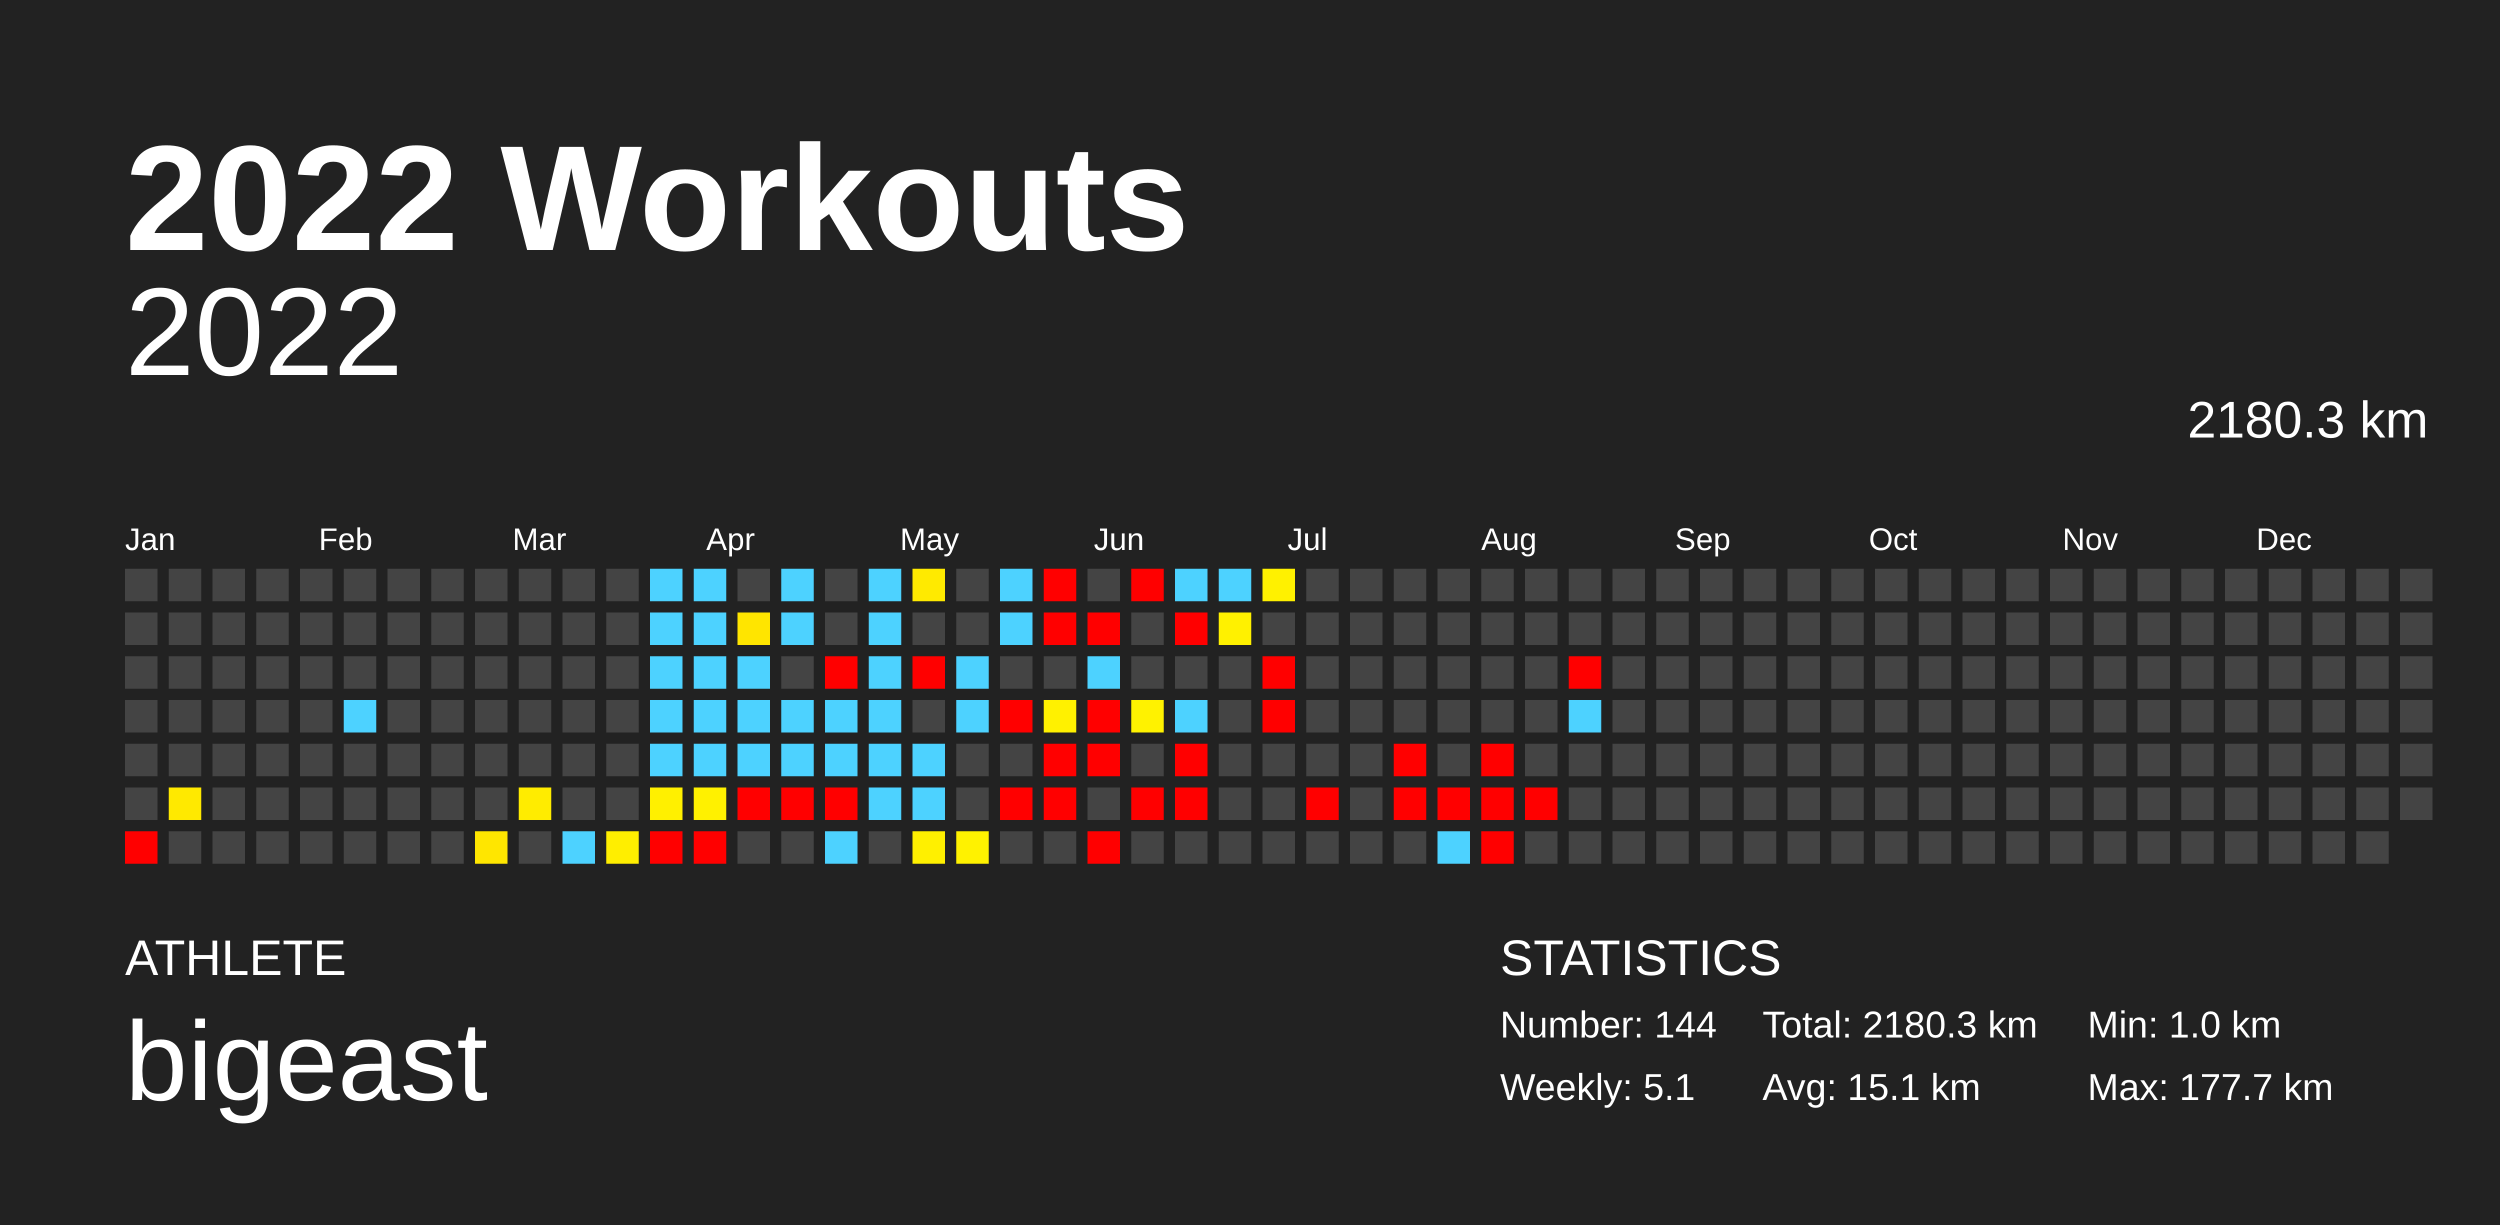
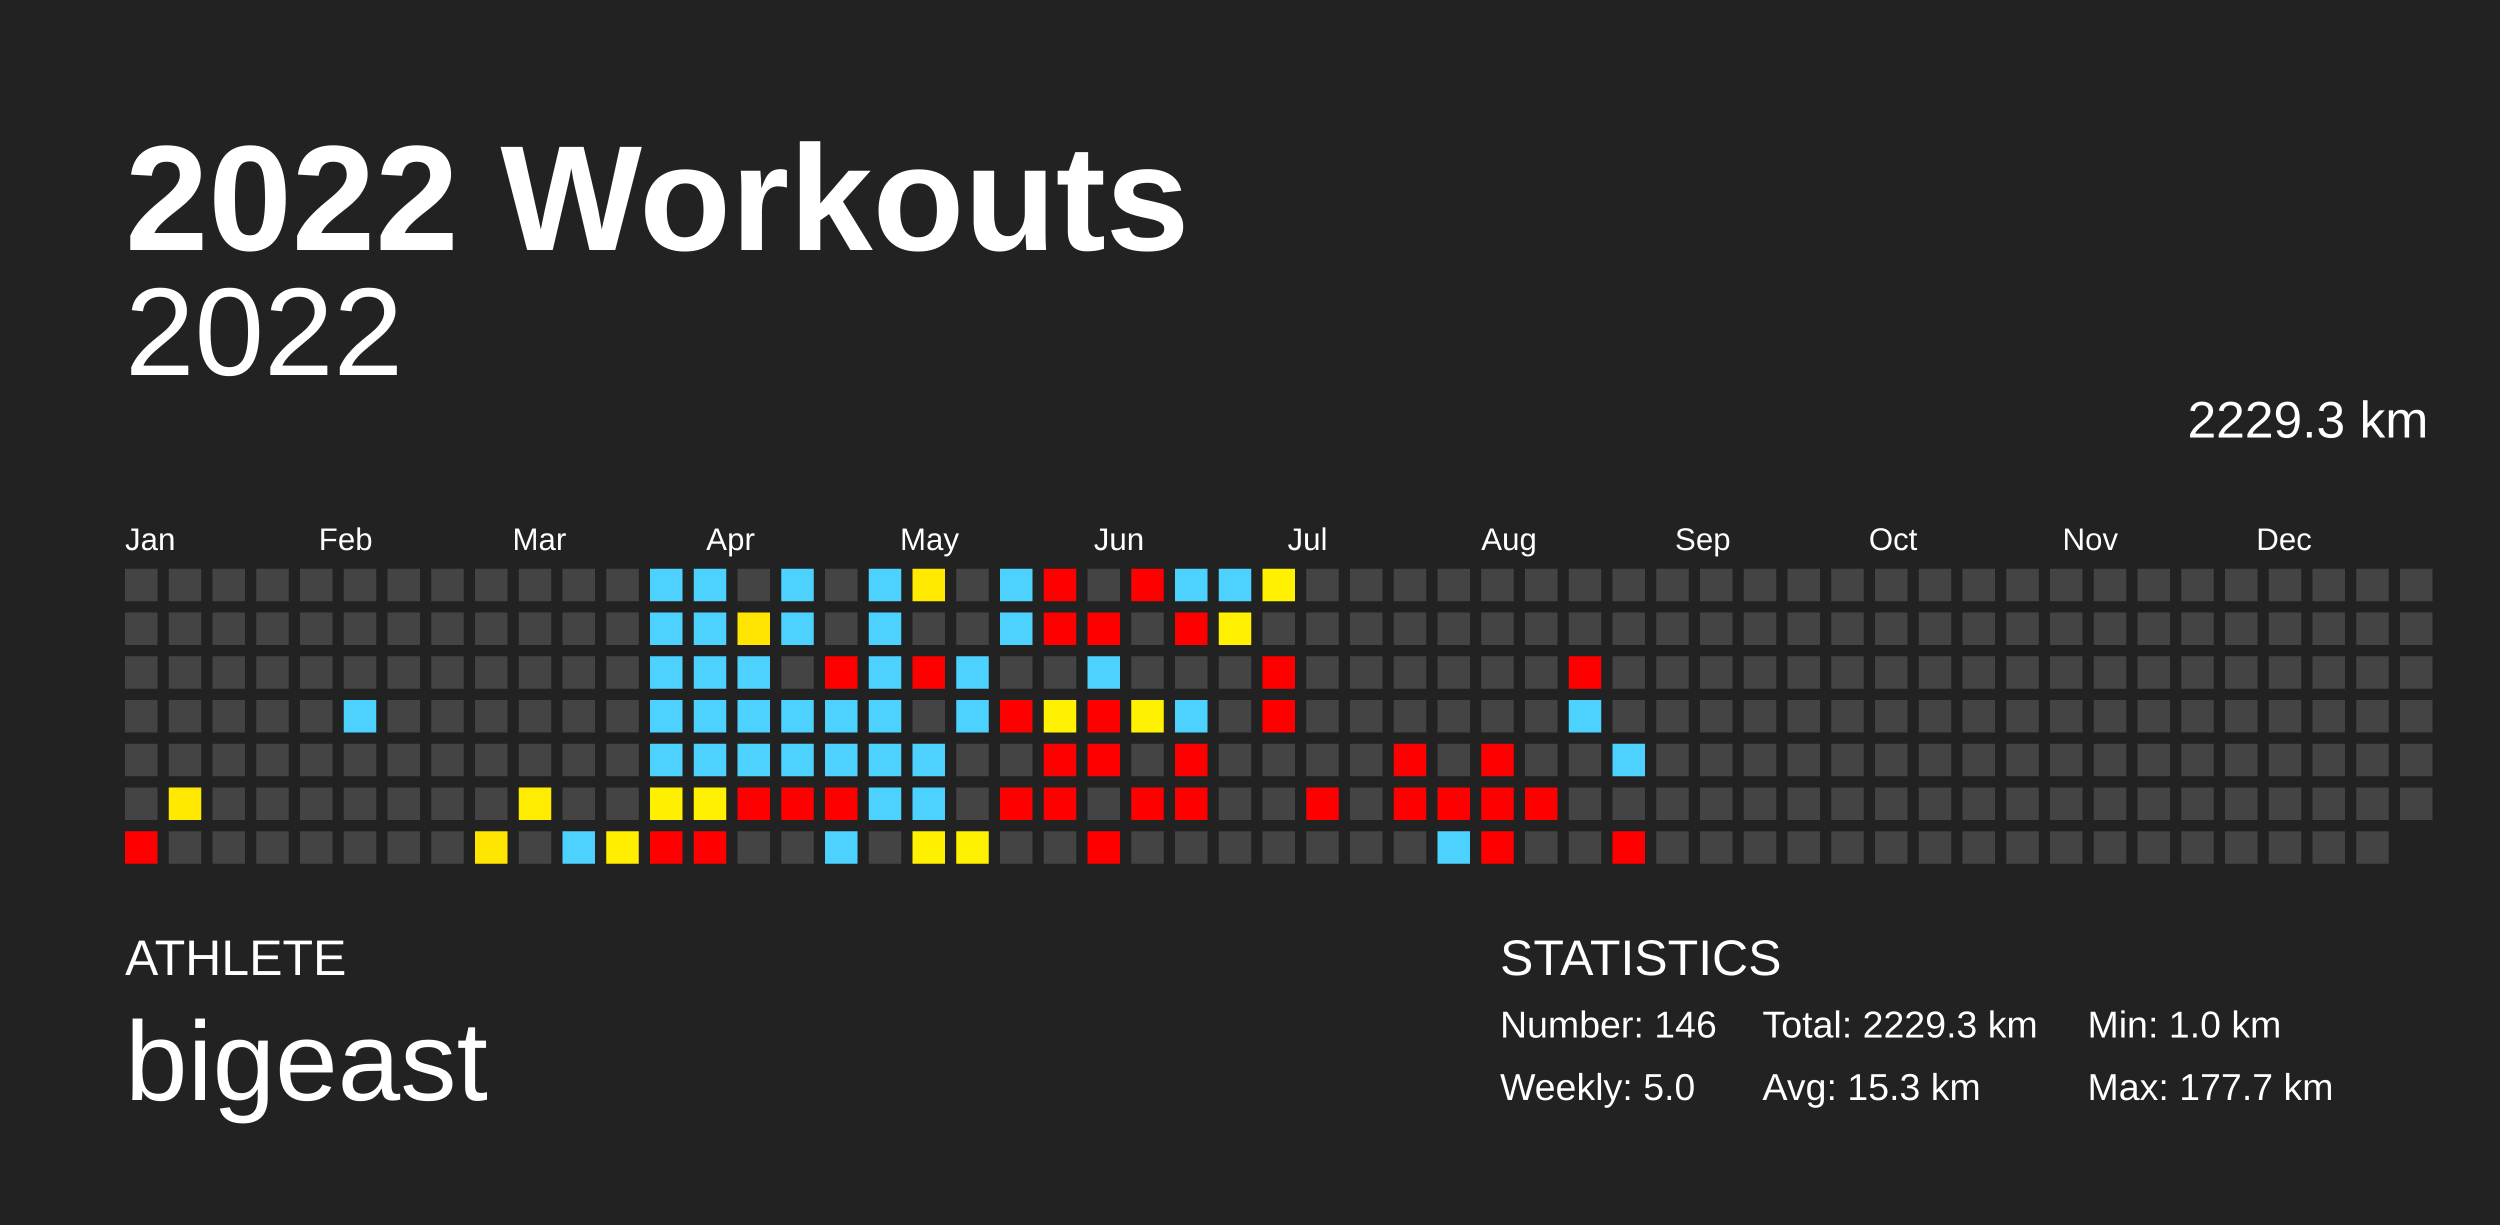
<svg xmlns="http://www.w3.org/2000/svg" baseProfile="full" height="98mm" version="1.1" viewBox="0,0,200,98" width="200mm">
  <defs />
  <rect fill="#222222" height="98" width="200" x="0" y="0" />
  <text fill="#FFFFFF" style="font-size:12px; font-family:Arial; font-weight:bold;" x="10" y="20">2022 Workouts</text>
  <text fill="#FFFFFF" style="font-size:4px; font-family:Arial" x="10" y="78">ATHLETE</text>
  <text fill="#FFFFFF" style="font-size:9px; font-family:Arial" x="10" y="88">bigeast</text>
  <text fill="#FFFFFF" style="font-size:4px; font-family:Arial" x="120" y="78">STATISTICS</text>
-   <text fill="#FFFFFF" style="font-size:3px; font-family:Arial" x="120" y="83">Number: 144</text>
-   <text fill="#FFFFFF" style="font-size:3px; font-family:Arial" x="120" y="88">Weekly: 5.1</text>
-   <text fill="#FFFFFF" style="font-size:3px; font-family:Arial" x="141" y="83">Total: 2180.3 km</text>
-   <text fill="#FFFFFF" style="font-size:3px; font-family:Arial" x="141" y="88">Avg: 15.1 km</text>
+   <text fill="#FFFFFF" style="font-size:3px; font-family:Arial" x="120" y="83">Number: 146</text>
+   <text fill="#FFFFFF" style="font-size:3px; font-family:Arial" x="120" y="88">Weekly: 5.0</text>
+   <text fill="#FFFFFF" style="font-size:3px; font-family:Arial" x="141" y="83">Total: 2229.3 km</text>
+   <text fill="#FFFFFF" style="font-size:3px; font-family:Arial" x="141" y="88">Avg: 15.3 km</text>
  <text fill="#FFFFFF" style="font-size:3px; font-family:Arial" x="167" y="83">Min: 1.0 km</text>
  <text fill="#FFFFFF" style="font-size:3px; font-family:Arial" x="167" y="88">Max: 177.7 km</text>
  <text alignment-baseline="hanging" fill="#FFFFFF" style="font-size:10.0px; font-family:Arial;" x="10" y="30">2022</text>
-   <text alignment-baseline="hanging" fill="#FFFFFF" style="font-size:4.125px; font-family:Arial;" x="175" y="35">2180.3 km</text>
+   <text alignment-baseline="hanging" fill="#FFFFFF" style="font-size:4.125px; font-family:Arial;" x="175" y="35">2229.3 km</text>
  <text fill="#FFFFFF" style="font-size:2.5px; font-family:Arial" x="10.0" y="44">Jan</text>
  <text fill="#FFFFFF" style="font-size:2.5px; font-family:Arial" x="25.5" y="44">Feb</text>
  <text fill="#FFFFFF" style="font-size:2.5px; font-family:Arial" x="41.0" y="44">Mar</text>
  <text fill="#FFFFFF" style="font-size:2.5px; font-family:Arial" x="56.5" y="44">Apr</text>
  <text fill="#FFFFFF" style="font-size:2.5px; font-family:Arial" x="72.0" y="44">May</text>
  <text fill="#FFFFFF" style="font-size:2.5px; font-family:Arial" x="87.5" y="44">Jun</text>
  <text fill="#FFFFFF" style="font-size:2.5px; font-family:Arial" x="103.0" y="44">Jul</text>
  <text fill="#FFFFFF" style="font-size:2.5px; font-family:Arial" x="118.5" y="44">Aug</text>
  <text fill="#FFFFFF" style="font-size:2.5px; font-family:Arial" x="134.0" y="44">Sep</text>
  <text fill="#FFFFFF" style="font-size:2.5px; font-family:Arial" x="149.5" y="44">Oct</text>
  <text fill="#FFFFFF" style="font-size:2.5px; font-family:Arial" x="165.0" y="44">Nov</text>
  <text fill="#FFFFFF" style="font-size:2.5px; font-family:Arial" x="180.5" y="44">Dec</text>
  <rect fill="#444444" height="2.6" width="2.6" x="10.0" y="45.5" />
  <rect fill="#444444" height="2.6" width="2.6" x="10.0" y="49.0" />
  <rect fill="#444444" height="2.6" width="2.6" x="10.0" y="52.5" />
  <rect fill="#444444" height="2.6" width="2.6" x="10.0" y="56.0" />
  <rect fill="#444444" height="2.6" width="2.6" x="10.0" y="59.5" />
  <rect fill="#444444" height="2.6" width="2.6" x="10.0" y="63.0" />
  <rect fill="red" height="2.6" width="2.6" x="10.0" y="66.5" />
  <rect fill="#444444" height="2.6" width="2.6" x="13.5" y="45.5" />
  <rect fill="#444444" height="2.6" width="2.6" x="13.5" y="49.0" />
  <rect fill="#444444" height="2.6" width="2.6" x="13.5" y="52.5" />
  <rect fill="#444444" height="2.6" width="2.6" x="13.5" y="56.0" />
  <rect fill="#444444" height="2.6" width="2.6" x="13.5" y="59.5" />
  <rect fill="#ffe900" height="2.6" width="2.6" x="13.5" y="63.0" />
  <rect fill="#444444" height="2.6" width="2.6" x="13.5" y="66.5" />
  <rect fill="#444444" height="2.6" width="2.6" x="17.0" y="45.5" />
  <rect fill="#444444" height="2.6" width="2.6" x="17.0" y="49.0" />
  <rect fill="#444444" height="2.6" width="2.6" x="17.0" y="52.5" />
  <rect fill="#444444" height="2.6" width="2.6" x="17.0" y="56.0" />
  <rect fill="#444444" height="2.6" width="2.6" x="17.0" y="59.5" />
  <rect fill="#444444" height="2.6" width="2.6" x="17.0" y="63.0" />
  <rect fill="#444444" height="2.6" width="2.6" x="17.0" y="66.5" />
  <rect fill="#444444" height="2.6" width="2.6" x="20.5" y="45.5" />
  <rect fill="#444444" height="2.6" width="2.6" x="20.5" y="49.0" />
  <rect fill="#444444" height="2.6" width="2.6" x="20.5" y="52.5" />
  <rect fill="#444444" height="2.6" width="2.6" x="20.5" y="56.0" />
  <rect fill="#444444" height="2.6" width="2.6" x="20.5" y="59.5" />
  <rect fill="#444444" height="2.6" width="2.6" x="20.5" y="63.0" />
  <rect fill="#444444" height="2.6" width="2.6" x="20.5" y="66.5" />
  <rect fill="#444444" height="2.6" width="2.6" x="24.0" y="45.5" />
  <rect fill="#444444" height="2.6" width="2.6" x="24.0" y="49.0" />
  <rect fill="#444444" height="2.6" width="2.6" x="24.0" y="52.5" />
  <rect fill="#444444" height="2.6" width="2.6" x="24.0" y="56.0" />
  <rect fill="#444444" height="2.6" width="2.6" x="24.0" y="59.5" />
  <rect fill="#444444" height="2.6" width="2.6" x="24.0" y="63.0" />
  <rect fill="#444444" height="2.6" width="2.6" x="24.0" y="66.5" />
  <rect fill="#444444" height="2.6" width="2.6" x="27.5" y="45.5" />
  <rect fill="#444444" height="2.6" width="2.6" x="27.5" y="49.0" />
  <rect fill="#444444" height="2.6" width="2.6" x="27.5" y="52.5" />
  <rect fill="#4dd2ff" height="2.6" width="2.6" x="27.5" y="56.0" />
  <rect fill="#444444" height="2.6" width="2.6" x="27.5" y="59.5" />
  <rect fill="#444444" height="2.6" width="2.6" x="27.5" y="63.0" />
  <rect fill="#444444" height="2.6" width="2.6" x="27.5" y="66.5" />
  <rect fill="#444444" height="2.6" width="2.6" x="31.0" y="45.5" />
  <rect fill="#444444" height="2.6" width="2.6" x="31.0" y="49.0" />
  <rect fill="#444444" height="2.6" width="2.6" x="31.0" y="52.5" />
  <rect fill="#444444" height="2.6" width="2.6" x="31.0" y="56.0" />
  <rect fill="#444444" height="2.6" width="2.6" x="31.0" y="59.5" />
  <rect fill="#444444" height="2.6" width="2.6" x="31.0" y="63.0" />
  <rect fill="#444444" height="2.6" width="2.6" x="31.0" y="66.5" />
  <rect fill="#444444" height="2.6" width="2.6" x="34.5" y="45.5" />
  <rect fill="#444444" height="2.6" width="2.6" x="34.5" y="49.0" />
  <rect fill="#444444" height="2.6" width="2.6" x="34.5" y="52.5" />
  <rect fill="#444444" height="2.6" width="2.6" x="34.5" y="56.0" />
  <rect fill="#444444" height="2.6" width="2.6" x="34.5" y="59.5" />
  <rect fill="#444444" height="2.6" width="2.6" x="34.5" y="63.0" />
  <rect fill="#444444" height="2.6" width="2.6" x="34.5" y="66.5" />
  <rect fill="#444444" height="2.6" width="2.6" x="38.0" y="45.5" />
  <rect fill="#444444" height="2.6" width="2.6" x="38.0" y="49.0" />
  <rect fill="#444444" height="2.6" width="2.6" x="38.0" y="52.5" />
  <rect fill="#444444" height="2.6" width="2.6" x="38.0" y="56.0" />
  <rect fill="#444444" height="2.6" width="2.6" x="38.0" y="59.5" />
  <rect fill="#444444" height="2.6" width="2.6" x="38.0" y="63.0" />
  <rect fill="#ffe600" height="2.6" width="2.6" x="38.0" y="66.5" />
  <rect fill="#444444" height="2.6" width="2.6" x="41.5" y="45.5" />
  <rect fill="#444444" height="2.6" width="2.6" x="41.5" y="49.0" />
  <rect fill="#444444" height="2.6" width="2.6" x="41.5" y="52.5" />
  <rect fill="#444444" height="2.6" width="2.6" x="41.5" y="56.0" />
  <rect fill="#444444" height="2.6" width="2.6" x="41.5" y="59.5" />
  <rect fill="#ffec00" height="2.6" width="2.6" x="41.5" y="63.0" />
  <rect fill="#444444" height="2.6" width="2.6" x="41.5" y="66.5" />
  <rect fill="#444444" height="2.6" width="2.6" x="45.0" y="45.5" />
  <rect fill="#444444" height="2.6" width="2.6" x="45.0" y="49.0" />
  <rect fill="#444444" height="2.6" width="2.6" x="45.0" y="52.5" />
  <rect fill="#444444" height="2.6" width="2.6" x="45.0" y="56.0" />
  <rect fill="#444444" height="2.6" width="2.6" x="45.0" y="59.5" />
  <rect fill="#444444" height="2.6" width="2.6" x="45.0" y="63.0" />
  <rect fill="#4dd2ff" height="2.6" width="2.6" x="45.0" y="66.5" />
  <rect fill="#444444" height="2.6" width="2.6" x="48.5" y="45.5" />
  <rect fill="#444444" height="2.6" width="2.6" x="48.5" y="49.0" />
  <rect fill="#444444" height="2.6" width="2.6" x="48.5" y="52.5" />
  <rect fill="#444444" height="2.6" width="2.6" x="48.5" y="56.0" />
  <rect fill="#444444" height="2.6" width="2.6" x="48.5" y="59.5" />
  <rect fill="#444444" height="2.6" width="2.6" x="48.5" y="63.0" />
  <rect fill="#ffee00" height="2.6" width="2.6" x="48.5" y="66.5" />
  <rect fill="#4dd2ff" height="2.6" width="2.6" x="52.0" y="45.5" />
  <rect fill="#4dd2ff" height="2.6" width="2.6" x="52.0" y="49.0" />
  <rect fill="#4dd2ff" height="2.6" width="2.6" x="52.0" y="52.5" />
  <rect fill="#4dd2ff" height="2.6" width="2.6" x="52.0" y="56.0" />
  <rect fill="#4dd2ff" height="2.6" width="2.6" x="52.0" y="59.5" />
  <rect fill="#fff000" height="2.6" width="2.6" x="52.0" y="63.0" />
  <rect fill="red" height="2.6" width="2.6" x="52.0" y="66.5" />
  <rect fill="#4dd2ff" height="2.6" width="2.6" x="55.5" y="45.5" />
  <rect fill="#4dd2ff" height="2.6" width="2.6" x="55.5" y="49.0" />
  <rect fill="#4dd2ff" height="2.6" width="2.6" x="55.5" y="52.5" />
  <rect fill="#4dd2ff" height="2.6" width="2.6" x="55.5" y="56.0" />
  <rect fill="#4dd2ff" height="2.6" width="2.6" x="55.5" y="59.5" />
  <rect fill="#fff100" height="2.6" width="2.6" x="55.5" y="63.0" />
  <rect fill="red" height="2.6" width="2.6" x="55.5" y="66.5" />
  <rect fill="#444444" height="2.6" width="2.6" x="59.0" y="45.5" />
  <rect fill="#ffe500" height="2.6" width="2.6" x="59.0" y="49.0" />
  <rect fill="#4dd2ff" height="2.6" width="2.6" x="59.0" y="52.5" />
  <rect fill="#4dd2ff" height="2.6" width="2.6" x="59.0" y="56.0" />
  <rect fill="#4dd2ff" height="2.6" width="2.6" x="59.0" y="59.5" />
  <rect fill="red" height="2.6" width="2.6" x="59.0" y="63.0" />
  <rect fill="#444444" height="2.6" width="2.6" x="59.0" y="66.5" />
  <rect fill="#4dd2ff" height="2.6" width="2.6" x="62.5" y="45.5" />
  <rect fill="#4dd2ff" height="2.6" width="2.6" x="62.5" y="49.0" />
  <rect fill="#444444" height="2.6" width="2.6" x="62.5" y="52.5" />
  <rect fill="#4dd2ff" height="2.6" width="2.6" x="62.5" y="56.0" />
  <rect fill="#4dd2ff" height="2.6" width="2.6" x="62.5" y="59.5" />
  <rect fill="red" height="2.6" width="2.6" x="62.5" y="63.0" />
  <rect fill="#444444" height="2.6" width="2.6" x="62.5" y="66.5" />
  <rect fill="#444444" height="2.6" width="2.6" x="66.0" y="45.5" />
  <rect fill="#444444" height="2.6" width="2.6" x="66.0" y="49.0" />
  <rect fill="red" height="2.6" width="2.6" x="66.0" y="52.5" />
  <rect fill="#4dd2ff" height="2.6" width="2.6" x="66.0" y="56.0" />
  <rect fill="#4dd2ff" height="2.6" width="2.6" x="66.0" y="59.5" />
  <rect fill="red" height="2.6" width="2.6" x="66.0" y="63.0" />
  <rect fill="#4dd2ff" height="2.6" width="2.6" x="66.0" y="66.5" />
  <rect fill="#4dd2ff" height="2.6" width="2.6" x="69.5" y="45.5" />
  <rect fill="#4dd2ff" height="2.6" width="2.6" x="69.5" y="49.0" />
  <rect fill="#4dd2ff" height="2.6" width="2.6" x="69.5" y="52.5" />
  <rect fill="#4dd2ff" height="2.6" width="2.6" x="69.5" y="56.0" />
  <rect fill="#4dd2ff" height="2.6" width="2.6" x="69.5" y="59.5" />
  <rect fill="#4dd2ff" height="2.6" width="2.6" x="69.5" y="63.0" />
  <rect fill="#444444" height="2.6" width="2.6" x="69.5" y="66.5" />
  <rect fill="#ffea00" height="2.6" width="2.6" x="73.0" y="45.5" />
  <rect fill="#444444" height="2.6" width="2.6" x="73.0" y="49.0" />
  <rect fill="red" height="2.6" width="2.6" x="73.0" y="52.5" />
  <rect fill="#444444" height="2.6" width="2.6" x="73.0" y="56.0" />
  <rect fill="#4dd2ff" height="2.6" width="2.6" x="73.0" y="59.5" />
  <rect fill="#4dd2ff" height="2.6" width="2.6" x="73.0" y="63.0" />
  <rect fill="#fff000" height="2.6" width="2.6" x="73.0" y="66.5" />
  <rect fill="#444444" height="2.6" width="2.6" x="76.5" y="45.5" />
  <rect fill="#444444" height="2.6" width="2.6" x="76.5" y="49.0" />
  <rect fill="#4dd2ff" height="2.6" width="2.6" x="76.5" y="52.5" />
  <rect fill="#4dd2ff" height="2.6" width="2.6" x="76.5" y="56.0" />
  <rect fill="#444444" height="2.6" width="2.6" x="76.5" y="59.5" />
  <rect fill="#444444" height="2.6" width="2.6" x="76.5" y="63.0" />
  <rect fill="#fff200" height="2.6" width="2.6" x="76.5" y="66.5" />
  <rect fill="#4dd2ff" height="2.6" width="2.6" x="80.0" y="45.5" />
  <rect fill="#4dd2ff" height="2.6" width="2.6" x="80.0" y="49.0" />
  <rect fill="#444444" height="2.6" width="2.6" x="80.0" y="52.5" />
  <rect fill="red" height="2.6" width="2.6" x="80.0" y="56.0" />
  <rect fill="#444444" height="2.6" width="2.6" x="80.0" y="59.5" />
  <rect fill="red" height="2.6" width="2.6" x="80.0" y="63.0" />
  <rect fill="#444444" height="2.6" width="2.6" x="80.0" y="66.5" />
  <rect fill="red" height="2.6" width="2.6" x="83.5" y="45.5" />
  <rect fill="red" height="2.6" width="2.6" x="83.5" y="49.0" />
  <rect fill="#444444" height="2.6" width="2.6" x="83.5" y="52.5" />
  <rect fill="#fff100" height="2.6" width="2.6" x="83.5" y="56.0" />
  <rect fill="red" height="2.6" width="2.6" x="83.5" y="59.5" />
  <rect fill="red" height="2.6" width="2.6" x="83.5" y="63.0" />
  <rect fill="#444444" height="2.6" width="2.6" x="83.5" y="66.5" />
  <rect fill="#444444" height="2.6" width="2.6" x="87.0" y="45.5" />
  <rect fill="red" height="2.6" width="2.6" x="87.0" y="49.0" />
  <rect fill="#4dd2ff" height="2.6" width="2.6" x="87.0" y="52.5" />
  <rect fill="red" height="2.6" width="2.6" x="87.0" y="56.0" />
  <rect fill="red" height="2.6" width="2.6" x="87.0" y="59.5" />
  <rect fill="#444444" height="2.6" width="2.6" x="87.0" y="63.0" />
  <rect fill="red" height="2.6" width="2.6" x="87.0" y="66.5" />
  <rect fill="red" height="2.6" width="2.6" x="90.5" y="45.5" />
  <rect fill="#444444" height="2.6" width="2.6" x="90.5" y="49.0" />
  <rect fill="#444444" height="2.6" width="2.6" x="90.5" y="52.5" />
  <rect fill="#fff200" height="2.6" width="2.6" x="90.5" y="56.0" />
  <rect fill="#444444" height="2.6" width="2.6" x="90.5" y="59.5" />
  <rect fill="red" height="2.6" width="2.6" x="90.5" y="63.0" />
  <rect fill="#444444" height="2.6" width="2.6" x="90.5" y="66.5" />
  <rect fill="#4dd2ff" height="2.6" width="2.6" x="94.0" y="45.5" />
  <rect fill="red" height="2.6" width="2.6" x="94.0" y="49.0" />
  <rect fill="#444444" height="2.6" width="2.6" x="94.0" y="52.5" />
  <rect fill="#4dd2ff" height="2.6" width="2.6" x="94.0" y="56.0" />
  <rect fill="red" height="2.6" width="2.6" x="94.0" y="59.5" />
  <rect fill="red" height="2.6" width="2.6" x="94.0" y="63.0" />
  <rect fill="#444444" height="2.6" width="2.6" x="94.0" y="66.5" />
  <rect fill="#4dd2ff" height="2.6" width="2.6" x="97.5" y="45.5" />
  <rect fill="#fff100" height="2.6" width="2.6" x="97.5" y="49.0" />
  <rect fill="#444444" height="2.6" width="2.6" x="97.5" y="52.5" />
  <rect fill="#444444" height="2.6" width="2.6" x="97.5" y="56.0" />
  <rect fill="#444444" height="2.6" width="2.6" x="97.5" y="59.5" />
  <rect fill="#444444" height="2.6" width="2.6" x="97.5" y="63.0" />
  <rect fill="#444444" height="2.6" width="2.6" x="97.5" y="66.5" />
  <rect fill="#fff100" height="2.6" width="2.6" x="101.0" y="45.5" />
  <rect fill="#444444" height="2.6" width="2.6" x="101.0" y="49.0" />
  <rect fill="red" height="2.6" width="2.6" x="101.0" y="52.5" />
  <rect fill="red" height="2.6" width="2.6" x="101.0" y="56.0" />
  <rect fill="#444444" height="2.6" width="2.6" x="101.0" y="59.5" />
  <rect fill="#444444" height="2.6" width="2.6" x="101.0" y="63.0" />
  <rect fill="#444444" height="2.6" width="2.6" x="101.0" y="66.5" />
  <rect fill="#444444" height="2.6" width="2.6" x="104.5" y="45.5" />
  <rect fill="#444444" height="2.6" width="2.6" x="104.5" y="49.0" />
  <rect fill="#444444" height="2.6" width="2.6" x="104.5" y="52.5" />
  <rect fill="#444444" height="2.6" width="2.6" x="104.5" y="56.0" />
  <rect fill="#444444" height="2.6" width="2.6" x="104.5" y="59.5" />
  <rect fill="red" height="2.6" width="2.6" x="104.5" y="63.0" />
  <rect fill="#444444" height="2.6" width="2.6" x="104.5" y="66.5" />
  <rect fill="#444444" height="2.6" width="2.6" x="108.0" y="45.5" />
  <rect fill="#444444" height="2.6" width="2.6" x="108.0" y="49.0" />
  <rect fill="#444444" height="2.6" width="2.6" x="108.0" y="52.5" />
  <rect fill="#444444" height="2.6" width="2.6" x="108.0" y="56.0" />
  <rect fill="#444444" height="2.6" width="2.6" x="108.0" y="59.5" />
  <rect fill="#444444" height="2.6" width="2.6" x="108.0" y="63.0" />
  <rect fill="#444444" height="2.6" width="2.6" x="108.0" y="66.5" />
  <rect fill="#444444" height="2.6" width="2.6" x="111.5" y="45.5" />
  <rect fill="#444444" height="2.6" width="2.6" x="111.5" y="49.0" />
  <rect fill="#444444" height="2.6" width="2.6" x="111.5" y="52.5" />
  <rect fill="#444444" height="2.6" width="2.6" x="111.5" y="56.0" />
  <rect fill="red" height="2.6" width="2.6" x="111.5" y="59.5" />
  <rect fill="red" height="2.6" width="2.6" x="111.5" y="63.0" />
  <rect fill="#444444" height="2.6" width="2.6" x="111.5" y="66.5" />
  <rect fill="#444444" height="2.6" width="2.6" x="115.0" y="45.5" />
  <rect fill="#444444" height="2.6" width="2.6" x="115.0" y="49.0" />
  <rect fill="#444444" height="2.6" width="2.6" x="115.0" y="52.5" />
  <rect fill="#444444" height="2.6" width="2.6" x="115.0" y="56.0" />
  <rect fill="#444444" height="2.6" width="2.6" x="115.0" y="59.5" />
  <rect fill="red" height="2.6" width="2.6" x="115.0" y="63.0" />
  <rect fill="#4dd2ff" height="2.6" width="2.6" x="115.0" y="66.5" />
  <rect fill="#444444" height="2.6" width="2.6" x="118.5" y="45.5" />
  <rect fill="#444444" height="2.6" width="2.6" x="118.5" y="49.0" />
  <rect fill="#444444" height="2.6" width="2.6" x="118.5" y="52.5" />
  <rect fill="#444444" height="2.6" width="2.6" x="118.5" y="56.0" />
  <rect fill="red" height="2.6" width="2.6" x="118.5" y="59.5" />
  <rect fill="red" height="2.6" width="2.6" x="118.5" y="63.0" />
  <rect fill="red" height="2.6" width="2.6" x="118.5" y="66.5" />
  <rect fill="#444444" height="2.6" width="2.6" x="122.0" y="45.5" />
  <rect fill="#444444" height="2.6" width="2.6" x="122.0" y="49.0" />
  <rect fill="#444444" height="2.6" width="2.6" x="122.0" y="52.5" />
  <rect fill="#444444" height="2.6" width="2.6" x="122.0" y="56.0" />
  <rect fill="#444444" height="2.6" width="2.6" x="122.0" y="59.5" />
  <rect fill="red" height="2.6" width="2.6" x="122.0" y="63.0" />
  <rect fill="#444444" height="2.6" width="2.6" x="122.0" y="66.5" />
  <rect fill="#444444" height="2.6" width="2.6" x="125.5" y="45.5" />
  <rect fill="#444444" height="2.6" width="2.6" x="125.5" y="49.0" />
  <rect fill="red" height="2.6" width="2.6" x="125.5" y="52.5" />
  <rect fill="#4dd2ff" height="2.6" width="2.6" x="125.5" y="56.0" />
  <rect fill="#444444" height="2.6" width="2.6" x="125.5" y="59.5" />
  <rect fill="#444444" height="2.6" width="2.6" x="125.5" y="63.0" />
  <rect fill="#444444" height="2.6" width="2.6" x="125.5" y="66.5" />
  <rect fill="#444444" height="2.6" width="2.6" x="129.0" y="45.5" />
  <rect fill="#444444" height="2.6" width="2.6" x="129.0" y="49.0" />
  <rect fill="#444444" height="2.6" width="2.6" x="129.0" y="52.5" />
  <rect fill="#444444" height="2.6" width="2.6" x="129.0" y="56.0" />
-   <rect fill="#444444" height="2.6" width="2.6" x="129.0" y="59.5" />
+   <rect fill="#4dd2ff" height="2.6" width="2.6" x="129.0" y="59.5" />
  <rect fill="#444444" height="2.6" width="2.6" x="129.0" y="63.0" />
-   <rect fill="#444444" height="2.6" width="2.6" x="129.0" y="66.5" />
+   <rect fill="red" height="2.6" width="2.6" x="129.0" y="66.5" />
  <rect fill="#444444" height="2.6" width="2.6" x="132.5" y="45.5" />
  <rect fill="#444444" height="2.6" width="2.6" x="132.5" y="49.0" />
  <rect fill="#444444" height="2.6" width="2.6" x="132.5" y="52.5" />
  <rect fill="#444444" height="2.6" width="2.6" x="132.5" y="56.0" />
  <rect fill="#444444" height="2.6" width="2.6" x="132.5" y="59.5" />
  <rect fill="#444444" height="2.6" width="2.6" x="132.5" y="63.0" />
  <rect fill="#444444" height="2.6" width="2.6" x="132.5" y="66.5" />
  <rect fill="#444444" height="2.6" width="2.6" x="136.0" y="45.5" />
  <rect fill="#444444" height="2.6" width="2.6" x="136.0" y="49.0" />
  <rect fill="#444444" height="2.6" width="2.6" x="136.0" y="52.5" />
  <rect fill="#444444" height="2.6" width="2.6" x="136.0" y="56.0" />
  <rect fill="#444444" height="2.6" width="2.6" x="136.0" y="59.5" />
  <rect fill="#444444" height="2.6" width="2.6" x="136.0" y="63.0" />
  <rect fill="#444444" height="2.6" width="2.6" x="136.0" y="66.5" />
  <rect fill="#444444" height="2.6" width="2.6" x="139.5" y="45.5" />
  <rect fill="#444444" height="2.6" width="2.6" x="139.5" y="49.0" />
  <rect fill="#444444" height="2.6" width="2.6" x="139.5" y="52.5" />
  <rect fill="#444444" height="2.6" width="2.6" x="139.5" y="56.0" />
  <rect fill="#444444" height="2.6" width="2.6" x="139.5" y="59.5" />
  <rect fill="#444444" height="2.6" width="2.6" x="139.5" y="63.0" />
  <rect fill="#444444" height="2.6" width="2.6" x="139.5" y="66.5" />
  <rect fill="#444444" height="2.6" width="2.6" x="143.0" y="45.5" />
  <rect fill="#444444" height="2.6" width="2.6" x="143.0" y="49.0" />
  <rect fill="#444444" height="2.6" width="2.6" x="143.0" y="52.5" />
  <rect fill="#444444" height="2.6" width="2.6" x="143.0" y="56.0" />
  <rect fill="#444444" height="2.6" width="2.6" x="143.0" y="59.5" />
  <rect fill="#444444" height="2.6" width="2.6" x="143.0" y="63.0" />
  <rect fill="#444444" height="2.6" width="2.6" x="143.0" y="66.5" />
  <rect fill="#444444" height="2.6" width="2.6" x="146.5" y="45.5" />
  <rect fill="#444444" height="2.6" width="2.6" x="146.5" y="49.0" />
  <rect fill="#444444" height="2.6" width="2.6" x="146.5" y="52.5" />
  <rect fill="#444444" height="2.6" width="2.6" x="146.5" y="56.0" />
  <rect fill="#444444" height="2.6" width="2.6" x="146.5" y="59.5" />
  <rect fill="#444444" height="2.6" width="2.6" x="146.5" y="63.0" />
  <rect fill="#444444" height="2.6" width="2.6" x="146.5" y="66.5" />
  <rect fill="#444444" height="2.6" width="2.6" x="150.0" y="45.5" />
  <rect fill="#444444" height="2.6" width="2.6" x="150.0" y="49.0" />
  <rect fill="#444444" height="2.6" width="2.6" x="150.0" y="52.5" />
  <rect fill="#444444" height="2.6" width="2.6" x="150.0" y="56.0" />
  <rect fill="#444444" height="2.6" width="2.6" x="150.0" y="59.5" />
  <rect fill="#444444" height="2.6" width="2.6" x="150.0" y="63.0" />
  <rect fill="#444444" height="2.6" width="2.6" x="150.0" y="66.5" />
  <rect fill="#444444" height="2.6" width="2.6" x="153.5" y="45.5" />
  <rect fill="#444444" height="2.6" width="2.6" x="153.5" y="49.0" />
  <rect fill="#444444" height="2.6" width="2.6" x="153.5" y="52.5" />
  <rect fill="#444444" height="2.6" width="2.6" x="153.5" y="56.0" />
  <rect fill="#444444" height="2.6" width="2.6" x="153.5" y="59.5" />
  <rect fill="#444444" height="2.6" width="2.6" x="153.5" y="63.0" />
  <rect fill="#444444" height="2.6" width="2.6" x="153.5" y="66.5" />
  <rect fill="#444444" height="2.6" width="2.6" x="157.0" y="45.5" />
  <rect fill="#444444" height="2.6" width="2.6" x="157.0" y="49.0" />
  <rect fill="#444444" height="2.6" width="2.6" x="157.0" y="52.5" />
  <rect fill="#444444" height="2.6" width="2.6" x="157.0" y="56.0" />
  <rect fill="#444444" height="2.6" width="2.6" x="157.0" y="59.5" />
  <rect fill="#444444" height="2.6" width="2.6" x="157.0" y="63.0" />
  <rect fill="#444444" height="2.6" width="2.6" x="157.0" y="66.5" />
  <rect fill="#444444" height="2.6" width="2.6" x="160.5" y="45.5" />
  <rect fill="#444444" height="2.6" width="2.6" x="160.5" y="49.0" />
  <rect fill="#444444" height="2.6" width="2.6" x="160.5" y="52.5" />
  <rect fill="#444444" height="2.6" width="2.6" x="160.5" y="56.0" />
  <rect fill="#444444" height="2.6" width="2.6" x="160.5" y="59.5" />
  <rect fill="#444444" height="2.6" width="2.6" x="160.5" y="63.0" />
  <rect fill="#444444" height="2.6" width="2.6" x="160.5" y="66.5" />
  <rect fill="#444444" height="2.6" width="2.6" x="164.0" y="45.5" />
  <rect fill="#444444" height="2.6" width="2.6" x="164.0" y="49.0" />
  <rect fill="#444444" height="2.6" width="2.6" x="164.0" y="52.5" />
  <rect fill="#444444" height="2.6" width="2.6" x="164.0" y="56.0" />
  <rect fill="#444444" height="2.6" width="2.6" x="164.0" y="59.5" />
  <rect fill="#444444" height="2.6" width="2.6" x="164.0" y="63.0" />
  <rect fill="#444444" height="2.6" width="2.6" x="164.0" y="66.5" />
  <rect fill="#444444" height="2.6" width="2.6" x="167.5" y="45.5" />
  <rect fill="#444444" height="2.6" width="2.6" x="167.5" y="49.0" />
  <rect fill="#444444" height="2.6" width="2.6" x="167.5" y="52.5" />
  <rect fill="#444444" height="2.6" width="2.6" x="167.5" y="56.0" />
  <rect fill="#444444" height="2.6" width="2.6" x="167.5" y="59.5" />
  <rect fill="#444444" height="2.6" width="2.6" x="167.5" y="63.0" />
  <rect fill="#444444" height="2.6" width="2.6" x="167.5" y="66.5" />
  <rect fill="#444444" height="2.6" width="2.6" x="171.0" y="45.5" />
  <rect fill="#444444" height="2.6" width="2.6" x="171.0" y="49.0" />
  <rect fill="#444444" height="2.6" width="2.6" x="171.0" y="52.5" />
  <rect fill="#444444" height="2.6" width="2.6" x="171.0" y="56.0" />
  <rect fill="#444444" height="2.6" width="2.6" x="171.0" y="59.5" />
  <rect fill="#444444" height="2.6" width="2.6" x="171.0" y="63.0" />
  <rect fill="#444444" height="2.6" width="2.6" x="171.0" y="66.5" />
  <rect fill="#444444" height="2.6" width="2.6" x="174.5" y="45.5" />
  <rect fill="#444444" height="2.6" width="2.6" x="174.5" y="49.0" />
  <rect fill="#444444" height="2.6" width="2.6" x="174.5" y="52.5" />
  <rect fill="#444444" height="2.6" width="2.6" x="174.5" y="56.0" />
  <rect fill="#444444" height="2.6" width="2.6" x="174.5" y="59.5" />
  <rect fill="#444444" height="2.6" width="2.6" x="174.5" y="63.0" />
  <rect fill="#444444" height="2.6" width="2.6" x="174.5" y="66.5" />
  <rect fill="#444444" height="2.6" width="2.6" x="178.0" y="45.5" />
  <rect fill="#444444" height="2.6" width="2.6" x="178.0" y="49.0" />
  <rect fill="#444444" height="2.6" width="2.6" x="178.0" y="52.5" />
  <rect fill="#444444" height="2.6" width="2.6" x="178.0" y="56.0" />
  <rect fill="#444444" height="2.6" width="2.6" x="178.0" y="59.5" />
  <rect fill="#444444" height="2.6" width="2.6" x="178.0" y="63.0" />
  <rect fill="#444444" height="2.6" width="2.6" x="178.0" y="66.5" />
  <rect fill="#444444" height="2.6" width="2.6" x="181.5" y="45.5" />
  <rect fill="#444444" height="2.6" width="2.6" x="181.5" y="49.0" />
  <rect fill="#444444" height="2.6" width="2.6" x="181.5" y="52.5" />
  <rect fill="#444444" height="2.6" width="2.6" x="181.5" y="56.0" />
  <rect fill="#444444" height="2.6" width="2.6" x="181.5" y="59.5" />
  <rect fill="#444444" height="2.6" width="2.6" x="181.5" y="63.0" />
  <rect fill="#444444" height="2.6" width="2.6" x="181.5" y="66.5" />
  <rect fill="#444444" height="2.6" width="2.6" x="185.0" y="45.5" />
  <rect fill="#444444" height="2.6" width="2.6" x="185.0" y="49.0" />
  <rect fill="#444444" height="2.6" width="2.6" x="185.0" y="52.5" />
  <rect fill="#444444" height="2.6" width="2.6" x="185.0" y="56.0" />
  <rect fill="#444444" height="2.6" width="2.6" x="185.0" y="59.5" />
  <rect fill="#444444" height="2.6" width="2.6" x="185.0" y="63.0" />
  <rect fill="#444444" height="2.6" width="2.6" x="185.0" y="66.5" />
  <rect fill="#444444" height="2.6" width="2.6" x="188.5" y="45.5" />
  <rect fill="#444444" height="2.6" width="2.6" x="188.5" y="49.0" />
  <rect fill="#444444" height="2.6" width="2.6" x="188.5" y="52.5" />
  <rect fill="#444444" height="2.6" width="2.6" x="188.5" y="56.0" />
  <rect fill="#444444" height="2.6" width="2.6" x="188.5" y="59.5" />
  <rect fill="#444444" height="2.6" width="2.6" x="188.5" y="63.0" />
  <rect fill="#444444" height="2.6" width="2.6" x="188.5" y="66.5" />
  <rect fill="#444444" height="2.6" width="2.6" x="192.0" y="45.5" />
  <rect fill="#444444" height="2.6" width="2.6" x="192.0" y="49.0" />
  <rect fill="#444444" height="2.6" width="2.6" x="192.0" y="52.5" />
  <rect fill="#444444" height="2.6" width="2.6" x="192.0" y="56.0" />
  <rect fill="#444444" height="2.6" width="2.6" x="192.0" y="59.5" />
  <rect fill="#444444" height="2.6" width="2.6" x="192.0" y="63.0" />
</svg>
